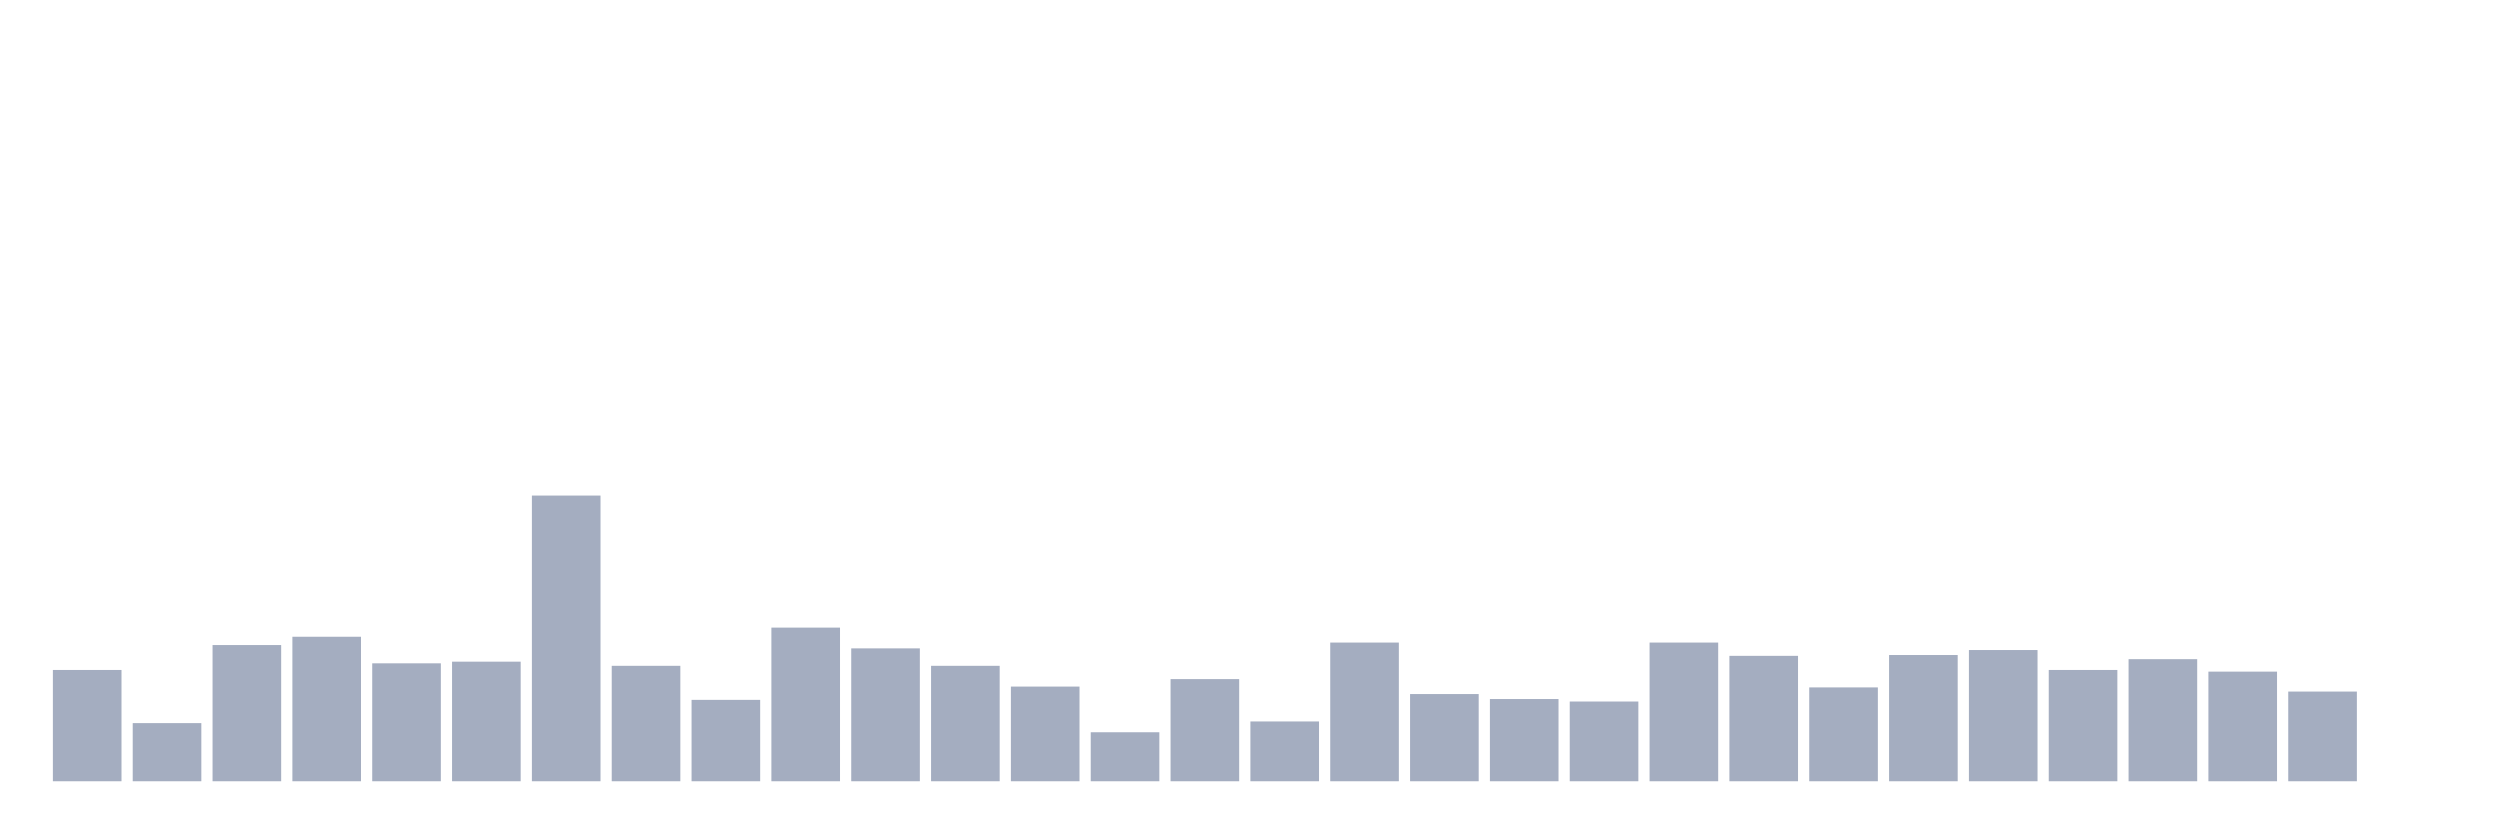
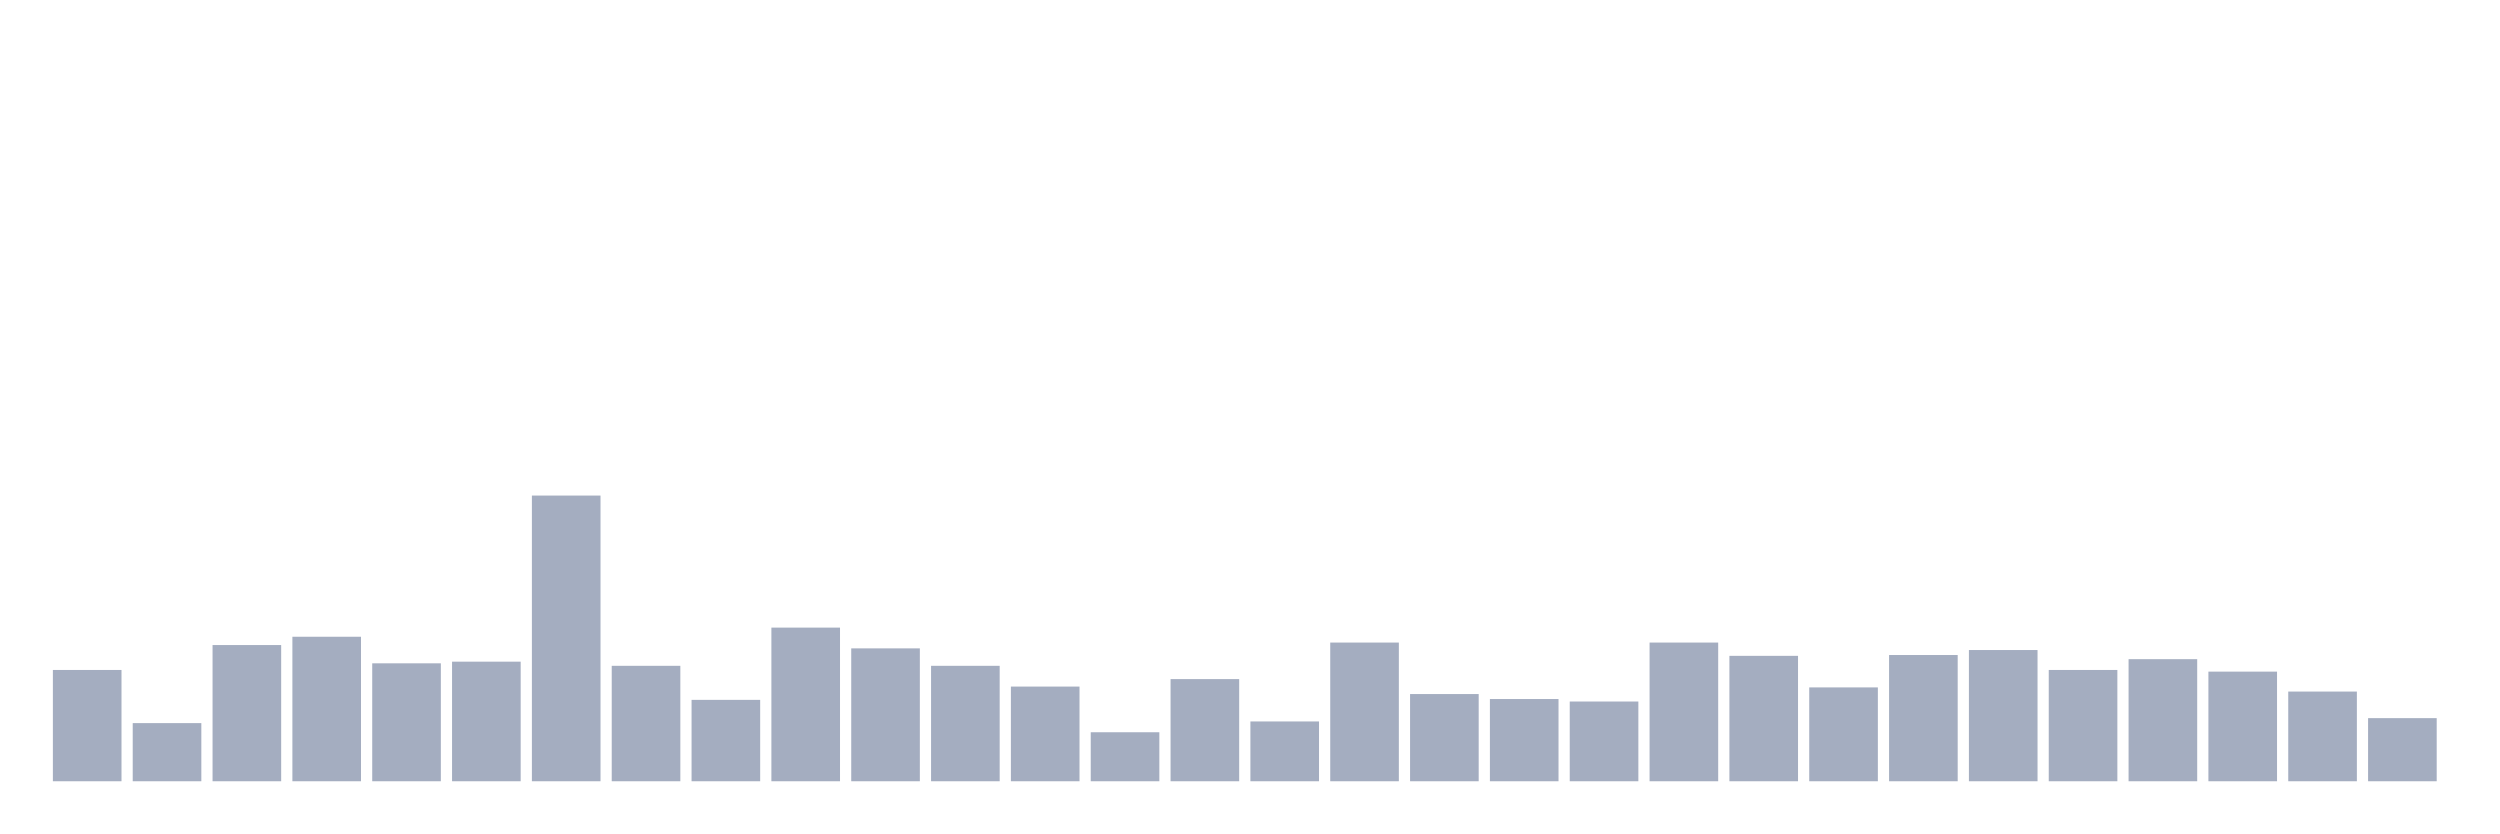
<svg xmlns="http://www.w3.org/2000/svg" viewBox="0 0 480 160">
  <g transform="translate(10,10)">
    <rect class="bar" x="0.153" width="13.175" y="118.633" height="21.367" fill="rgb(164,173,192)" />
    <rect class="bar" x="15.482" width="13.175" y="128.838" height="11.162" fill="rgb(164,173,192)" />
    <rect class="bar" x="30.81" width="13.175" y="113.85" height="26.15" fill="rgb(164,173,192)" />
    <rect class="bar" x="46.138" width="13.175" y="112.255" height="27.745" fill="rgb(164,173,192)" />
    <rect class="bar" x="61.466" width="13.175" y="117.358" height="22.642" fill="rgb(164,173,192)" />
    <rect class="bar" x="76.794" width="13.175" y="117.039" height="22.961" fill="rgb(164,173,192)" />
    <rect class="bar" x="92.123" width="13.175" y="85.148" height="54.852" fill="rgb(164,173,192)" />
    <rect class="bar" x="107.451" width="13.175" y="117.836" height="22.164" fill="rgb(164,173,192)" />
    <rect class="bar" x="122.779" width="13.175" y="124.374" height="15.626" fill="rgb(164,173,192)" />
    <rect class="bar" x="138.107" width="13.175" y="110.501" height="29.499" fill="rgb(164,173,192)" />
    <rect class="bar" x="153.436" width="13.175" y="114.487" height="25.513" fill="rgb(164,173,192)" />
    <rect class="bar" x="168.764" width="13.175" y="117.836" height="22.164" fill="rgb(164,173,192)" />
    <rect class="bar" x="184.092" width="13.175" y="121.822" height="18.178" fill="rgb(164,173,192)" />
    <rect class="bar" x="199.42" width="13.175" y="130.592" height="9.408" fill="rgb(164,173,192)" />
    <rect class="bar" x="214.748" width="13.175" y="120.387" height="19.613" fill="rgb(164,173,192)" />
    <rect class="bar" x="230.077" width="13.175" y="128.519" height="11.481" fill="rgb(164,173,192)" />
    <rect class="bar" x="245.405" width="13.175" y="113.371" height="26.629" fill="rgb(164,173,192)" />
    <rect class="bar" x="260.733" width="13.175" y="123.257" height="16.743" fill="rgb(164,173,192)" />
    <rect class="bar" x="276.061" width="13.175" y="124.214" height="15.786" fill="rgb(164,173,192)" />
    <rect class="bar" x="291.39" width="13.175" y="124.692" height="15.308" fill="rgb(164,173,192)" />
    <rect class="bar" x="306.718" width="13.175" y="113.371" height="26.629" fill="rgb(164,173,192)" />
    <rect class="bar" x="322.046" width="13.175" y="115.923" height="24.077" fill="rgb(164,173,192)" />
    <rect class="bar" x="337.374" width="13.175" y="121.982" height="18.018" fill="rgb(164,173,192)" />
    <rect class="bar" x="352.702" width="13.175" y="115.763" height="24.237" fill="rgb(164,173,192)" />
    <rect class="bar" x="368.031" width="13.175" y="114.806" height="25.194" fill="rgb(164,173,192)" />
    <rect class="bar" x="383.359" width="13.175" y="118.633" height="21.367" fill="rgb(164,173,192)" />
    <rect class="bar" x="398.687" width="13.175" y="116.56" height="23.44" fill="rgb(164,173,192)" />
    <rect class="bar" x="414.015" width="13.175" y="118.952" height="21.048" fill="rgb(164,173,192)" />
    <rect class="bar" x="429.344" width="13.175" y="122.779" height="17.221" fill="rgb(164,173,192)" />
-     <rect class="bar" x="444.672" width="13.175" y="140" height="0" fill="rgb(164,173,192)" />
+     <rect class="bar" x="444.672" width="13.175" y="127.882" height="12.118" fill="rgb(164,173,192)" />
  </g>
</svg>
